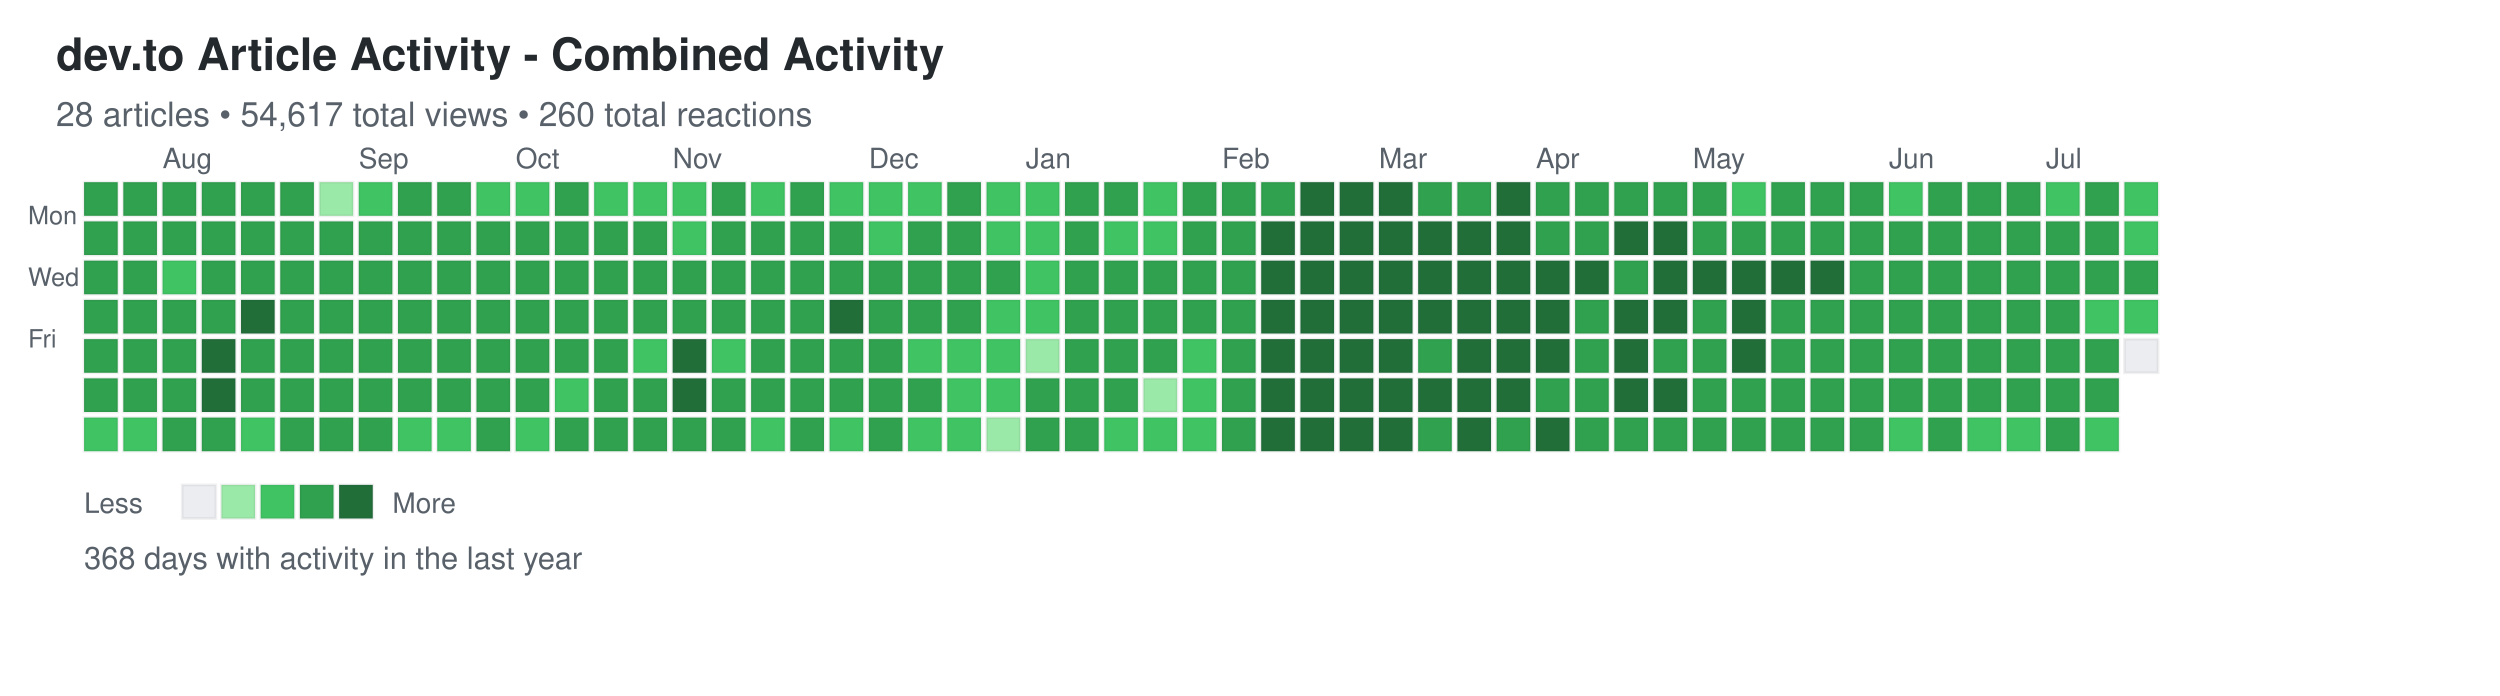
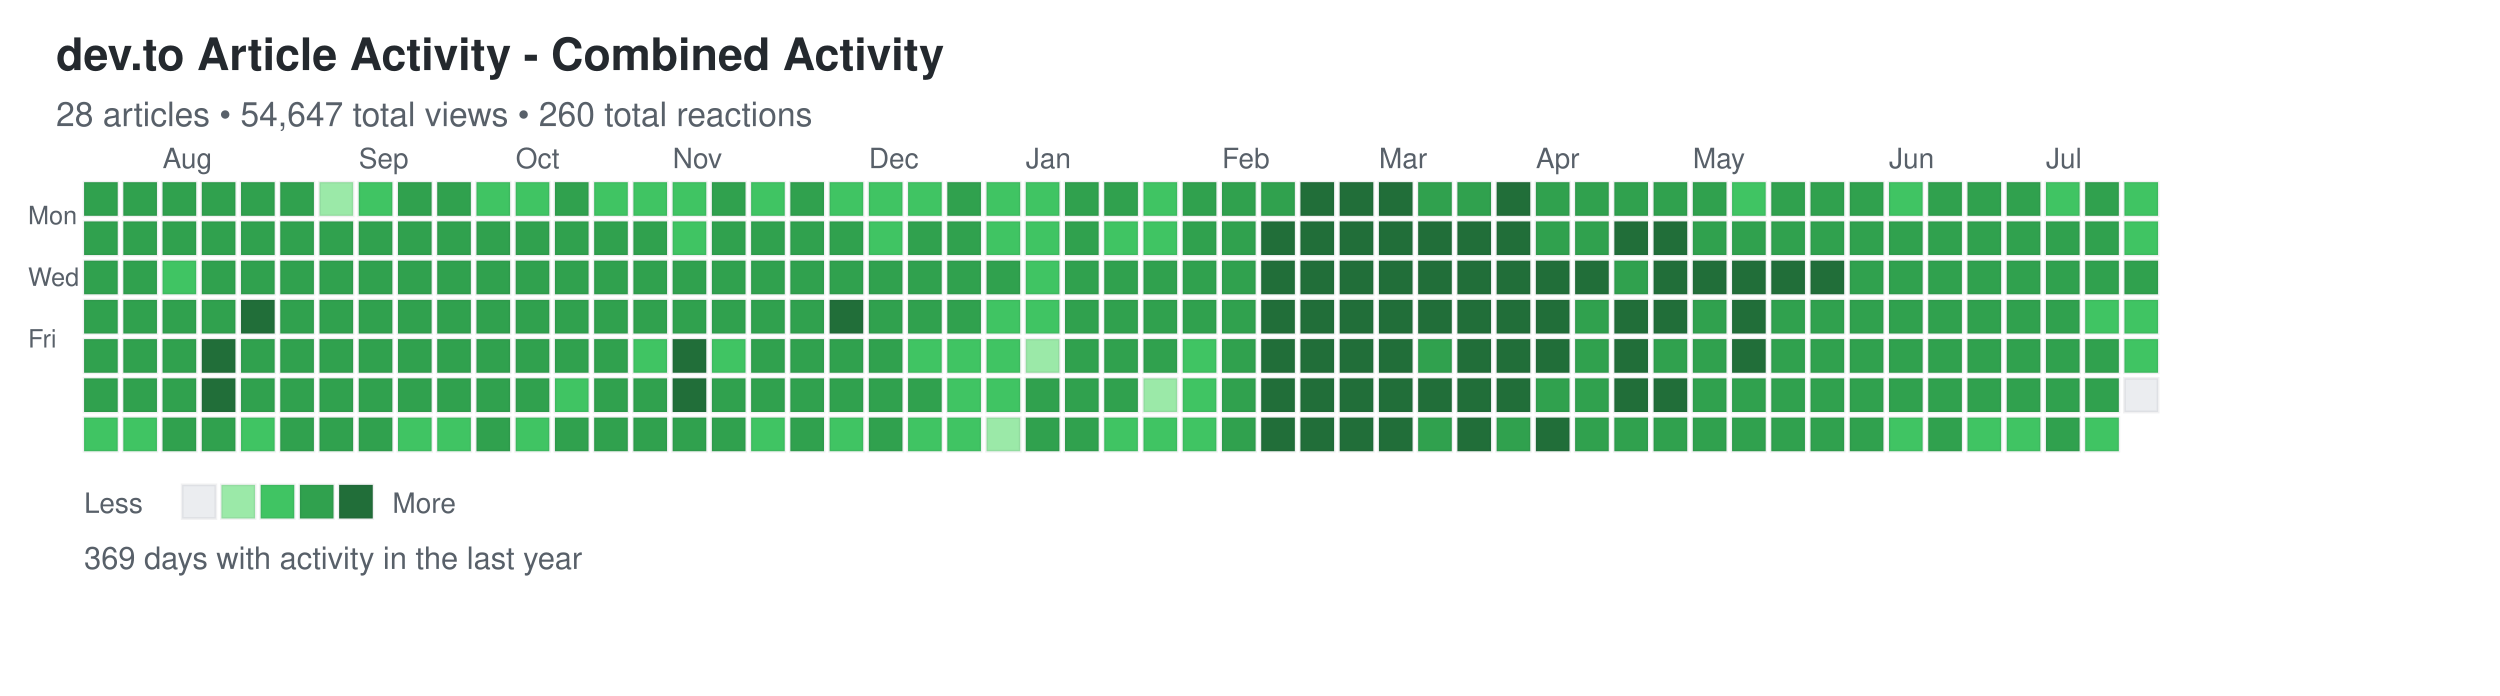
<svg xmlns="http://www.w3.org/2000/svg" width="892" height="248">
  <defs>
    <style>
.day { stroke: rgba(27,31,35,0.06); stroke-width: 1px; cursor: pointer; }
.day:hover { stroke: rgba(27,31,35,0.3); stroke-width: 2px; }
.month-label { font-family: -apple-system, BlinkMacSystemFont, "Segoe UI", Helvetica, Arial, sans-serif; font-size: 10px; fill: #586069; }
.day-label { font-family: -apple-system, BlinkMacSystemFont, "Segoe UI", Helvetica, Arial, sans-serif; font-size: 9px; fill: #586069; }
.title { font-family: -apple-system, BlinkMacSystemFont, "Segoe UI", Helvetica, Arial, sans-serif; font-size: 16px; font-weight: 600; fill: #24292e; }
.subtitle { font-family: -apple-system, BlinkMacSystemFont, "Segoe UI", Helvetica, Arial, sans-serif; font-size: 12px; fill: #586069; }
.stats { font-family: -apple-system, BlinkMacSystemFont, "Segoe UI", Helvetica, Arial, sans-serif; font-size: 11px; fill: #586069; }
.legend-text { font-family: -apple-system, BlinkMacSystemFont, "Segoe UI", Helvetica, Arial, sans-serif; font-size: 10px; fill: #586069; }
</style>
  </defs>
  <text x="20" y="25" class="title">dev.to Article Activity - Combined Activity</text>
-   <text x="20" y="45" class="subtitle">28 articles • 54,617 total views • 260 total reactions</text>
+   <text x="20" y="45" class="subtitle">28 articles • 54,647 total views • 260 total reactions</text>
  <text x="10" y="80" class="day-label">Mon</text>
  <text x="10" y="102" class="day-label">Wed</text>
  <text x="10" y="124" class="day-label">Fri</text>
  <rect x="30" y="65" width="12" height="12" fill="#30a14e" class="day" data-date="2025-07-13" data-level="3" />
  <rect x="30" y="79" width="12" height="12" fill="#30a14e" class="day" data-date="2025-07-14" data-level="3" />
  <rect x="30" y="93" width="12" height="12" fill="#30a14e" class="day" data-date="2025-07-15" data-level="3" />
  <rect x="30" y="107" width="12" height="12" fill="#30a14e" class="day" data-date="2025-07-16" data-level="3" />
  <rect x="30" y="121" width="12" height="12" fill="#30a14e" class="day" data-date="2025-07-17" data-level="3" />
  <rect x="30" y="135" width="12" height="12" fill="#30a14e" class="day" data-date="2025-07-18" data-level="3" />
  <rect x="30" y="149" width="12" height="12" fill="#40c463" class="day" data-date="2025-07-19" data-level="2" />
  <rect x="44" y="65" width="12" height="12" fill="#30a14e" class="day" data-date="2025-07-20" data-level="3" />
  <rect x="44" y="79" width="12" height="12" fill="#30a14e" class="day" data-date="2025-07-21" data-level="3" />
  <rect x="44" y="93" width="12" height="12" fill="#30a14e" class="day" data-date="2025-07-22" data-level="3" />
  <rect x="44" y="107" width="12" height="12" fill="#30a14e" class="day" data-date="2025-07-23" data-level="3" />
  <rect x="44" y="121" width="12" height="12" fill="#30a14e" class="day" data-date="2025-07-24" data-level="3" />
  <rect x="44" y="135" width="12" height="12" fill="#30a14e" class="day" data-date="2025-07-25" data-level="3" />
  <rect x="44" y="149" width="12" height="12" fill="#40c463" class="day" data-date="2025-07-26" data-level="2" />
  <rect x="58" y="65" width="12" height="12" fill="#30a14e" class="day" data-date="2025-07-27" data-level="3" />
  <rect x="58" y="79" width="12" height="12" fill="#30a14e" class="day" data-date="2025-07-28" data-level="3" />
  <rect x="58" y="93" width="12" height="12" fill="#40c463" class="day" data-date="2025-07-29" data-level="2" />
  <rect x="58" y="107" width="12" height="12" fill="#30a14e" class="day" data-date="2025-07-30" data-level="3" />
  <rect x="58" y="121" width="12" height="12" fill="#30a14e" class="day" data-date="2025-07-31" data-level="3" />
  <rect x="58" y="135" width="12" height="12" fill="#30a14e" class="day" data-date="2025-08-01" data-level="3" />
  <rect x="58" y="149" width="12" height="12" fill="#30a14e" class="day" data-date="2025-08-02" data-level="3" />
  <rect x="72" y="65" width="12" height="12" fill="#30a14e" class="day" data-date="2025-08-03" data-level="3" />
  <rect x="72" y="79" width="12" height="12" fill="#30a14e" class="day" data-date="2025-08-04" data-level="3" />
  <rect x="72" y="93" width="12" height="12" fill="#30a14e" class="day" data-date="2025-08-05" data-level="3" />
  <rect x="72" y="107" width="12" height="12" fill="#30a14e" class="day" data-date="2025-08-06" data-level="3" />
  <rect x="72" y="121" width="12" height="12" fill="#216e39" class="day" data-date="2025-08-07" data-level="4" />
  <rect x="72" y="135" width="12" height="12" fill="#216e39" class="day" data-date="2025-08-08" data-level="4" />
  <rect x="72" y="149" width="12" height="12" fill="#30a14e" class="day" data-date="2025-08-09" data-level="3" />
  <rect x="86" y="65" width="12" height="12" fill="#30a14e" class="day" data-date="2025-08-10" data-level="3" />
  <rect x="86" y="79" width="12" height="12" fill="#30a14e" class="day" data-date="2025-08-11" data-level="3" />
  <rect x="86" y="93" width="12" height="12" fill="#30a14e" class="day" data-date="2025-08-12" data-level="3" />
  <rect x="86" y="107" width="12" height="12" fill="#216e39" class="day" data-date="2025-08-13" data-level="4" />
  <rect x="86" y="121" width="12" height="12" fill="#30a14e" class="day" data-date="2025-08-14" data-level="3" />
  <rect x="86" y="135" width="12" height="12" fill="#30a14e" class="day" data-date="2025-08-15" data-level="3" />
  <rect x="86" y="149" width="12" height="12" fill="#40c463" class="day" data-date="2025-08-16" data-level="2" />
  <rect x="100" y="65" width="12" height="12" fill="#30a14e" class="day" data-date="2025-08-17" data-level="3" />
  <rect x="100" y="79" width="12" height="12" fill="#30a14e" class="day" data-date="2025-08-18" data-level="3" />
  <rect x="100" y="93" width="12" height="12" fill="#30a14e" class="day" data-date="2025-08-19" data-level="3" />
  <rect x="100" y="107" width="12" height="12" fill="#30a14e" class="day" data-date="2025-08-20" data-level="3" />
  <rect x="100" y="121" width="12" height="12" fill="#30a14e" class="day" data-date="2025-08-21" data-level="3" />
  <rect x="100" y="135" width="12" height="12" fill="#30a14e" class="day" data-date="2025-08-22" data-level="3" />
  <rect x="100" y="149" width="12" height="12" fill="#30a14e" class="day" data-date="2025-08-23" data-level="3" />
  <rect x="114" y="65" width="12" height="12" fill="#9be9a8" class="day" data-date="2025-08-24" data-level="1" />
  <rect x="114" y="79" width="12" height="12" fill="#30a14e" class="day" data-date="2025-08-25" data-level="3" />
  <rect x="114" y="93" width="12" height="12" fill="#30a14e" class="day" data-date="2025-08-26" data-level="3" />
  <rect x="114" y="107" width="12" height="12" fill="#30a14e" class="day" data-date="2025-08-27" data-level="3" />
  <rect x="114" y="121" width="12" height="12" fill="#30a14e" class="day" data-date="2025-08-28" data-level="3" />
  <rect x="114" y="135" width="12" height="12" fill="#30a14e" class="day" data-date="2025-08-29" data-level="3" />
  <rect x="114" y="149" width="12" height="12" fill="#30a14e" class="day" data-date="2025-08-30" data-level="3" />
  <rect x="128" y="65" width="12" height="12" fill="#40c463" class="day" data-date="2025-08-31" data-level="2" />
  <rect x="128" y="79" width="12" height="12" fill="#30a14e" class="day" data-date="2025-09-01" data-level="3" />
  <rect x="128" y="93" width="12" height="12" fill="#30a14e" class="day" data-date="2025-09-02" data-level="3" />
  <rect x="128" y="107" width="12" height="12" fill="#30a14e" class="day" data-date="2025-09-03" data-level="3" />
  <rect x="128" y="121" width="12" height="12" fill="#30a14e" class="day" data-date="2025-09-04" data-level="3" />
  <rect x="128" y="135" width="12" height="12" fill="#30a14e" class="day" data-date="2025-09-05" data-level="3" />
  <rect x="128" y="149" width="12" height="12" fill="#30a14e" class="day" data-date="2025-09-06" data-level="3" />
  <rect x="142" y="65" width="12" height="12" fill="#30a14e" class="day" data-date="2025-09-07" data-level="3" />
  <rect x="142" y="79" width="12" height="12" fill="#30a14e" class="day" data-date="2025-09-08" data-level="3" />
  <rect x="142" y="93" width="12" height="12" fill="#30a14e" class="day" data-date="2025-09-09" data-level="3" />
  <rect x="142" y="107" width="12" height="12" fill="#30a14e" class="day" data-date="2025-09-10" data-level="3" />
  <rect x="142" y="121" width="12" height="12" fill="#30a14e" class="day" data-date="2025-09-11" data-level="3" />
  <rect x="142" y="135" width="12" height="12" fill="#30a14e" class="day" data-date="2025-09-12" data-level="3" />
  <rect x="142" y="149" width="12" height="12" fill="#40c463" class="day" data-date="2025-09-13" data-level="2" />
  <rect x="156" y="65" width="12" height="12" fill="#30a14e" class="day" data-date="2025-09-14" data-level="3" />
  <rect x="156" y="79" width="12" height="12" fill="#30a14e" class="day" data-date="2025-09-15" data-level="3" />
  <rect x="156" y="93" width="12" height="12" fill="#30a14e" class="day" data-date="2025-09-16" data-level="3" />
  <rect x="156" y="107" width="12" height="12" fill="#30a14e" class="day" data-date="2025-09-17" data-level="3" />
  <rect x="156" y="121" width="12" height="12" fill="#30a14e" class="day" data-date="2025-09-18" data-level="3" />
  <rect x="156" y="135" width="12" height="12" fill="#30a14e" class="day" data-date="2025-09-19" data-level="3" />
  <rect x="156" y="149" width="12" height="12" fill="#40c463" class="day" data-date="2025-09-20" data-level="2" />
  <rect x="170" y="65" width="12" height="12" fill="#40c463" class="day" data-date="2025-09-21" data-level="2" />
  <rect x="170" y="79" width="12" height="12" fill="#30a14e" class="day" data-date="2025-09-22" data-level="3" />
  <rect x="170" y="93" width="12" height="12" fill="#30a14e" class="day" data-date="2025-09-23" data-level="3" />
  <rect x="170" y="107" width="12" height="12" fill="#30a14e" class="day" data-date="2025-09-24" data-level="3" />
  <rect x="170" y="121" width="12" height="12" fill="#30a14e" class="day" data-date="2025-09-25" data-level="3" />
  <rect x="170" y="135" width="12" height="12" fill="#30a14e" class="day" data-date="2025-09-26" data-level="3" />
  <rect x="170" y="149" width="12" height="12" fill="#30a14e" class="day" data-date="2025-09-27" data-level="3" />
  <rect x="184" y="65" width="12" height="12" fill="#40c463" class="day" data-date="2025-09-28" data-level="2" />
  <rect x="184" y="79" width="12" height="12" fill="#30a14e" class="day" data-date="2025-09-29" data-level="3" />
  <rect x="184" y="93" width="12" height="12" fill="#30a14e" class="day" data-date="2025-09-30" data-level="3" />
  <rect x="184" y="107" width="12" height="12" fill="#30a14e" class="day" data-date="2025-10-01" data-level="3" />
  <rect x="184" y="121" width="12" height="12" fill="#30a14e" class="day" data-date="2025-10-02" data-level="3" />
  <rect x="184" y="135" width="12" height="12" fill="#30a14e" class="day" data-date="2025-10-03" data-level="3" />
  <rect x="184" y="149" width="12" height="12" fill="#40c463" class="day" data-date="2025-10-04" data-level="2" />
  <rect x="198" y="65" width="12" height="12" fill="#30a14e" class="day" data-date="2025-10-05" data-level="3" />
  <rect x="198" y="79" width="12" height="12" fill="#30a14e" class="day" data-date="2025-10-06" data-level="3" />
  <rect x="198" y="93" width="12" height="12" fill="#30a14e" class="day" data-date="2025-10-07" data-level="3" />
  <rect x="198" y="107" width="12" height="12" fill="#30a14e" class="day" data-date="2025-10-08" data-level="3" />
  <rect x="198" y="121" width="12" height="12" fill="#30a14e" class="day" data-date="2025-10-09" data-level="3" />
  <rect x="198" y="135" width="12" height="12" fill="#40c463" class="day" data-date="2025-10-10" data-level="2" />
  <rect x="198" y="149" width="12" height="12" fill="#30a14e" class="day" data-date="2025-10-11" data-level="3" />
  <rect x="212" y="65" width="12" height="12" fill="#40c463" class="day" data-date="2025-10-12" data-level="2" />
  <rect x="212" y="79" width="12" height="12" fill="#30a14e" class="day" data-date="2025-10-13" data-level="3" />
  <rect x="212" y="93" width="12" height="12" fill="#30a14e" class="day" data-date="2025-10-14" data-level="3" />
  <rect x="212" y="107" width="12" height="12" fill="#30a14e" class="day" data-date="2025-10-15" data-level="3" />
  <rect x="212" y="121" width="12" height="12" fill="#30a14e" class="day" data-date="2025-10-16" data-level="3" />
  <rect x="212" y="135" width="12" height="12" fill="#30a14e" class="day" data-date="2025-10-17" data-level="3" />
  <rect x="212" y="149" width="12" height="12" fill="#30a14e" class="day" data-date="2025-10-18" data-level="3" />
  <rect x="226" y="65" width="12" height="12" fill="#40c463" class="day" data-date="2025-10-19" data-level="2" />
  <rect x="226" y="79" width="12" height="12" fill="#30a14e" class="day" data-date="2025-10-20" data-level="3" />
  <rect x="226" y="93" width="12" height="12" fill="#30a14e" class="day" data-date="2025-10-21" data-level="3" />
  <rect x="226" y="107" width="12" height="12" fill="#30a14e" class="day" data-date="2025-10-22" data-level="3" />
  <rect x="226" y="121" width="12" height="12" fill="#40c463" class="day" data-date="2025-10-23" data-level="2" />
  <rect x="226" y="135" width="12" height="12" fill="#30a14e" class="day" data-date="2025-10-24" data-level="3" />
  <rect x="226" y="149" width="12" height="12" fill="#30a14e" class="day" data-date="2025-10-25" data-level="3" />
  <rect x="240" y="65" width="12" height="12" fill="#40c463" class="day" data-date="2025-10-26" data-level="2" />
  <rect x="240" y="79" width="12" height="12" fill="#40c463" class="day" data-date="2025-10-27" data-level="2" />
  <rect x="240" y="93" width="12" height="12" fill="#30a14e" class="day" data-date="2025-10-28" data-level="3" />
  <rect x="240" y="107" width="12" height="12" fill="#30a14e" class="day" data-date="2025-10-29" data-level="3" />
  <rect x="240" y="121" width="12" height="12" fill="#216e39" class="day" data-date="2025-10-30" data-level="4" />
  <rect x="240" y="135" width="12" height="12" fill="#216e39" class="day" data-date="2025-10-31" data-level="4" />
  <rect x="240" y="149" width="12" height="12" fill="#30a14e" class="day" data-date="2025-11-01" data-level="3" />
  <rect x="254" y="65" width="12" height="12" fill="#30a14e" class="day" data-date="2025-11-02" data-level="3" />
  <rect x="254" y="79" width="12" height="12" fill="#30a14e" class="day" data-date="2025-11-03" data-level="3" />
  <rect x="254" y="93" width="12" height="12" fill="#30a14e" class="day" data-date="2025-11-04" data-level="3" />
  <rect x="254" y="107" width="12" height="12" fill="#30a14e" class="day" data-date="2025-11-05" data-level="3" />
  <rect x="254" y="121" width="12" height="12" fill="#40c463" class="day" data-date="2025-11-06" data-level="2" />
  <rect x="254" y="135" width="12" height="12" fill="#30a14e" class="day" data-date="2025-11-07" data-level="3" />
  <rect x="254" y="149" width="12" height="12" fill="#30a14e" class="day" data-date="2025-11-08" data-level="3" />
  <rect x="268" y="65" width="12" height="12" fill="#40c463" class="day" data-date="2025-11-09" data-level="2" />
  <rect x="268" y="79" width="12" height="12" fill="#30a14e" class="day" data-date="2025-11-10" data-level="3" />
  <rect x="268" y="93" width="12" height="12" fill="#30a14e" class="day" data-date="2025-11-11" data-level="3" />
  <rect x="268" y="107" width="12" height="12" fill="#30a14e" class="day" data-date="2025-11-12" data-level="3" />
  <rect x="268" y="121" width="12" height="12" fill="#30a14e" class="day" data-date="2025-11-13" data-level="3" />
  <rect x="268" y="135" width="12" height="12" fill="#30a14e" class="day" data-date="2025-11-14" data-level="3" />
  <rect x="268" y="149" width="12" height="12" fill="#40c463" class="day" data-date="2025-11-15" data-level="2" />
  <rect x="282" y="65" width="12" height="12" fill="#30a14e" class="day" data-date="2025-11-16" data-level="3" />
  <rect x="282" y="79" width="12" height="12" fill="#30a14e" class="day" data-date="2025-11-17" data-level="3" />
  <rect x="282" y="93" width="12" height="12" fill="#30a14e" class="day" data-date="2025-11-18" data-level="3" />
  <rect x="282" y="107" width="12" height="12" fill="#30a14e" class="day" data-date="2025-11-19" data-level="3" />
  <rect x="282" y="121" width="12" height="12" fill="#30a14e" class="day" data-date="2025-11-20" data-level="3" />
  <rect x="282" y="135" width="12" height="12" fill="#30a14e" class="day" data-date="2025-11-21" data-level="3" />
  <rect x="282" y="149" width="12" height="12" fill="#30a14e" class="day" data-date="2025-11-22" data-level="3" />
  <rect x="296" y="65" width="12" height="12" fill="#40c463" class="day" data-date="2025-11-23" data-level="2" />
  <rect x="296" y="79" width="12" height="12" fill="#30a14e" class="day" data-date="2025-11-24" data-level="3" />
  <rect x="296" y="93" width="12" height="12" fill="#30a14e" class="day" data-date="2025-11-25" data-level="3" />
  <rect x="296" y="107" width="12" height="12" fill="#216e39" class="day" data-date="2025-11-26" data-level="4" />
  <rect x="296" y="121" width="12" height="12" fill="#30a14e" class="day" data-date="2025-11-27" data-level="3" />
  <rect x="296" y="135" width="12" height="12" fill="#30a14e" class="day" data-date="2025-11-28" data-level="3" />
  <rect x="296" y="149" width="12" height="12" fill="#40c463" class="day" data-date="2025-11-29" data-level="2" />
  <rect x="310" y="65" width="12" height="12" fill="#40c463" class="day" data-date="2025-11-30" data-level="2" />
  <rect x="310" y="79" width="12" height="12" fill="#40c463" class="day" data-date="2025-12-01" data-level="2" />
  <rect x="310" y="93" width="12" height="12" fill="#30a14e" class="day" data-date="2025-12-02" data-level="3" />
  <rect x="310" y="107" width="12" height="12" fill="#30a14e" class="day" data-date="2025-12-03" data-level="3" />
  <rect x="310" y="121" width="12" height="12" fill="#30a14e" class="day" data-date="2025-12-04" data-level="3" />
  <rect x="310" y="135" width="12" height="12" fill="#30a14e" class="day" data-date="2025-12-05" data-level="3" />
  <rect x="310" y="149" width="12" height="12" fill="#30a14e" class="day" data-date="2025-12-06" data-level="3" />
  <rect x="324" y="65" width="12" height="12" fill="#40c463" class="day" data-date="2025-12-07" data-level="2" />
  <rect x="324" y="79" width="12" height="12" fill="#30a14e" class="day" data-date="2025-12-08" data-level="3" />
  <rect x="324" y="93" width="12" height="12" fill="#30a14e" class="day" data-date="2025-12-09" data-level="3" />
  <rect x="324" y="107" width="12" height="12" fill="#30a14e" class="day" data-date="2025-12-10" data-level="3" />
  <rect x="324" y="121" width="12" height="12" fill="#40c463" class="day" data-date="2025-12-11" data-level="2" />
  <rect x="324" y="135" width="12" height="12" fill="#30a14e" class="day" data-date="2025-12-12" data-level="3" />
  <rect x="324" y="149" width="12" height="12" fill="#40c463" class="day" data-date="2025-12-13" data-level="2" />
  <rect x="338" y="65" width="12" height="12" fill="#30a14e" class="day" data-date="2025-12-14" data-level="3" />
  <rect x="338" y="79" width="12" height="12" fill="#30a14e" class="day" data-date="2025-12-15" data-level="3" />
  <rect x="338" y="93" width="12" height="12" fill="#30a14e" class="day" data-date="2025-12-16" data-level="3" />
  <rect x="338" y="107" width="12" height="12" fill="#30a14e" class="day" data-date="2025-12-17" data-level="3" />
  <rect x="338" y="121" width="12" height="12" fill="#40c463" class="day" data-date="2025-12-18" data-level="2" />
  <rect x="338" y="135" width="12" height="12" fill="#40c463" class="day" data-date="2025-12-19" data-level="2" />
  <rect x="338" y="149" width="12" height="12" fill="#40c463" class="day" data-date="2025-12-20" data-level="2" />
  <rect x="352" y="65" width="12" height="12" fill="#40c463" class="day" data-date="2025-12-21" data-level="2" />
  <rect x="352" y="79" width="12" height="12" fill="#40c463" class="day" data-date="2025-12-22" data-level="2" />
  <rect x="352" y="93" width="12" height="12" fill="#30a14e" class="day" data-date="2025-12-23" data-level="3" />
  <rect x="352" y="107" width="12" height="12" fill="#40c463" class="day" data-date="2025-12-24" data-level="2" />
  <rect x="352" y="121" width="12" height="12" fill="#40c463" class="day" data-date="2025-12-25" data-level="2" />
  <rect x="352" y="135" width="12" height="12" fill="#40c463" class="day" data-date="2025-12-26" data-level="2" />
  <rect x="352" y="149" width="12" height="12" fill="#9be9a8" class="day" data-date="2025-12-27" data-level="1" />
  <rect x="366" y="65" width="12" height="12" fill="#40c463" class="day" data-date="2025-12-28" data-level="2" />
  <rect x="366" y="79" width="12" height="12" fill="#40c463" class="day" data-date="2025-12-29" data-level="2" />
  <rect x="366" y="93" width="12" height="12" fill="#40c463" class="day" data-date="2025-12-30" data-level="2" />
  <rect x="366" y="107" width="12" height="12" fill="#40c463" class="day" data-date="2025-12-31" data-level="2" />
  <rect x="366" y="121" width="12" height="12" fill="#9be9a8" class="day" data-date="2026-01-01" data-level="1" />
  <rect x="366" y="135" width="12" height="12" fill="#30a14e" class="day" data-date="2026-01-02" data-level="3" />
  <rect x="366" y="149" width="12" height="12" fill="#30a14e" class="day" data-date="2026-01-03" data-level="3" />
  <rect x="380" y="65" width="12" height="12" fill="#30a14e" class="day" data-date="2026-01-04" data-level="3" />
  <rect x="380" y="79" width="12" height="12" fill="#30a14e" class="day" data-date="2026-01-05" data-level="3" />
  <rect x="380" y="93" width="12" height="12" fill="#30a14e" class="day" data-date="2026-01-06" data-level="3" />
  <rect x="380" y="107" width="12" height="12" fill="#30a14e" class="day" data-date="2026-01-07" data-level="3" />
  <rect x="380" y="121" width="12" height="12" fill="#30a14e" class="day" data-date="2026-01-08" data-level="3" />
  <rect x="380" y="135" width="12" height="12" fill="#30a14e" class="day" data-date="2026-01-09" data-level="3" />
  <rect x="380" y="149" width="12" height="12" fill="#30a14e" class="day" data-date="2026-01-10" data-level="3" />
  <rect x="394" y="65" width="12" height="12" fill="#30a14e" class="day" data-date="2026-01-11" data-level="3" />
  <rect x="394" y="79" width="12" height="12" fill="#40c463" class="day" data-date="2026-01-12" data-level="2" />
  <rect x="394" y="93" width="12" height="12" fill="#30a14e" class="day" data-date="2026-01-13" data-level="3" />
  <rect x="394" y="107" width="12" height="12" fill="#30a14e" class="day" data-date="2026-01-14" data-level="3" />
  <rect x="394" y="121" width="12" height="12" fill="#30a14e" class="day" data-date="2026-01-15" data-level="3" />
  <rect x="394" y="135" width="12" height="12" fill="#30a14e" class="day" data-date="2026-01-16" data-level="3" />
  <rect x="394" y="149" width="12" height="12" fill="#40c463" class="day" data-date="2026-01-17" data-level="2" />
  <rect x="408" y="65" width="12" height="12" fill="#40c463" class="day" data-date="2026-01-18" data-level="2" />
  <rect x="408" y="79" width="12" height="12" fill="#40c463" class="day" data-date="2026-01-19" data-level="2" />
  <rect x="408" y="93" width="12" height="12" fill="#30a14e" class="day" data-date="2026-01-20" data-level="3" />
  <rect x="408" y="107" width="12" height="12" fill="#30a14e" class="day" data-date="2026-01-21" data-level="3" />
  <rect x="408" y="121" width="12" height="12" fill="#30a14e" class="day" data-date="2026-01-22" data-level="3" />
  <rect x="408" y="135" width="12" height="12" fill="#9be9a8" class="day" data-date="2026-01-23" data-level="1" />
  <rect x="408" y="149" width="12" height="12" fill="#40c463" class="day" data-date="2026-01-24" data-level="2" />
  <rect x="422" y="65" width="12" height="12" fill="#30a14e" class="day" data-date="2026-01-25" data-level="3" />
  <rect x="422" y="79" width="12" height="12" fill="#30a14e" class="day" data-date="2026-01-26" data-level="3" />
  <rect x="422" y="93" width="12" height="12" fill="#30a14e" class="day" data-date="2026-01-27" data-level="3" />
  <rect x="422" y="107" width="12" height="12" fill="#30a14e" class="day" data-date="2026-01-28" data-level="3" />
  <rect x="422" y="121" width="12" height="12" fill="#40c463" class="day" data-date="2026-01-29" data-level="2" />
  <rect x="422" y="135" width="12" height="12" fill="#40c463" class="day" data-date="2026-01-30" data-level="2" />
  <rect x="422" y="149" width="12" height="12" fill="#40c463" class="day" data-date="2026-01-31" data-level="2" />
  <rect x="436" y="65" width="12" height="12" fill="#30a14e" class="day" data-date="2026-02-01" data-level="3" />
  <rect x="436" y="79" width="12" height="12" fill="#30a14e" class="day" data-date="2026-02-02" data-level="3" />
  <rect x="436" y="93" width="12" height="12" fill="#30a14e" class="day" data-date="2026-02-03" data-level="3" />
  <rect x="436" y="107" width="12" height="12" fill="#30a14e" class="day" data-date="2026-02-04" data-level="3" />
  <rect x="436" y="121" width="12" height="12" fill="#30a14e" class="day" data-date="2026-02-05" data-level="3" />
  <rect x="436" y="135" width="12" height="12" fill="#30a14e" class="day" data-date="2026-02-06" data-level="3" />
  <rect x="436" y="149" width="12" height="12" fill="#30a14e" class="day" data-date="2026-02-07" data-level="3" />
  <rect x="450" y="65" width="12" height="12" fill="#30a14e" class="day" data-date="2026-02-08" data-level="3" />
  <rect x="450" y="79" width="12" height="12" fill="#216e39" class="day" data-date="2026-02-09" data-level="4" />
  <rect x="450" y="93" width="12" height="12" fill="#216e39" class="day" data-date="2026-02-10" data-level="4" />
  <rect x="450" y="107" width="12" height="12" fill="#216e39" class="day" data-date="2026-02-11" data-level="4" />
  <rect x="450" y="121" width="12" height="12" fill="#216e39" class="day" data-date="2026-02-12" data-level="4" />
  <rect x="450" y="135" width="12" height="12" fill="#216e39" class="day" data-date="2026-02-13" data-level="4" />
  <rect x="450" y="149" width="12" height="12" fill="#216e39" class="day" data-date="2026-02-14" data-level="4" />
  <rect x="464" y="65" width="12" height="12" fill="#216e39" class="day" data-date="2026-02-15" data-level="4" />
  <rect x="464" y="79" width="12" height="12" fill="#216e39" class="day" data-date="2026-02-16" data-level="4" />
  <rect x="464" y="93" width="12" height="12" fill="#216e39" class="day" data-date="2026-02-17" data-level="4" />
  <rect x="464" y="107" width="12" height="12" fill="#216e39" class="day" data-date="2026-02-18" data-level="4" />
  <rect x="464" y="121" width="12" height="12" fill="#216e39" class="day" data-date="2026-02-19" data-level="4" />
  <rect x="464" y="135" width="12" height="12" fill="#216e39" class="day" data-date="2026-02-20" data-level="4" />
  <rect x="464" y="149" width="12" height="12" fill="#216e39" class="day" data-date="2026-02-21" data-level="4" />
  <rect x="478" y="65" width="12" height="12" fill="#216e39" class="day" data-date="2026-02-22" data-level="4" />
  <rect x="478" y="79" width="12" height="12" fill="#216e39" class="day" data-date="2026-02-23" data-level="4" />
  <rect x="478" y="93" width="12" height="12" fill="#216e39" class="day" data-date="2026-02-24" data-level="4" />
  <rect x="478" y="107" width="12" height="12" fill="#216e39" class="day" data-date="2026-02-25" data-level="4" />
  <rect x="478" y="121" width="12" height="12" fill="#216e39" class="day" data-date="2026-02-26" data-level="4" />
  <rect x="478" y="135" width="12" height="12" fill="#216e39" class="day" data-date="2026-02-27" data-level="4" />
  <rect x="478" y="149" width="12" height="12" fill="#216e39" class="day" data-date="2026-02-28" data-level="4" />
  <rect x="492" y="65" width="12" height="12" fill="#216e39" class="day" data-date="2026-03-01" data-level="4" />
  <rect x="492" y="79" width="12" height="12" fill="#216e39" class="day" data-date="2026-03-02" data-level="4" />
  <rect x="492" y="93" width="12" height="12" fill="#216e39" class="day" data-date="2026-03-03" data-level="4" />
  <rect x="492" y="107" width="12" height="12" fill="#216e39" class="day" data-date="2026-03-04" data-level="4" />
  <rect x="492" y="121" width="12" height="12" fill="#216e39" class="day" data-date="2026-03-05" data-level="4" />
  <rect x="492" y="135" width="12" height="12" fill="#216e39" class="day" data-date="2026-03-06" data-level="4" />
  <rect x="492" y="149" width="12" height="12" fill="#216e39" class="day" data-date="2026-03-07" data-level="4" />
  <rect x="506" y="65" width="12" height="12" fill="#30a14e" class="day" data-date="2026-03-08" data-level="3" />
  <rect x="506" y="79" width="12" height="12" fill="#216e39" class="day" data-date="2026-03-09" data-level="4" />
  <rect x="506" y="93" width="12" height="12" fill="#216e39" class="day" data-date="2026-03-10" data-level="4" />
  <rect x="506" y="107" width="12" height="12" fill="#216e39" class="day" data-date="2026-03-11" data-level="4" />
  <rect x="506" y="121" width="12" height="12" fill="#30a14e" class="day" data-date="2026-03-12" data-level="3" />
  <rect x="506" y="135" width="12" height="12" fill="#216e39" class="day" data-date="2026-03-13" data-level="4" />
  <rect x="506" y="149" width="12" height="12" fill="#30a14e" class="day" data-date="2026-03-14" data-level="3" />
  <rect x="520" y="65" width="12" height="12" fill="#30a14e" class="day" data-date="2026-03-15" data-level="3" />
  <rect x="520" y="79" width="12" height="12" fill="#216e39" class="day" data-date="2026-03-16" data-level="4" />
  <rect x="520" y="93" width="12" height="12" fill="#216e39" class="day" data-date="2026-03-17" data-level="4" />
  <rect x="520" y="107" width="12" height="12" fill="#216e39" class="day" data-date="2026-03-18" data-level="4" />
  <rect x="520" y="121" width="12" height="12" fill="#216e39" class="day" data-date="2026-03-19" data-level="4" />
  <rect x="520" y="135" width="12" height="12" fill="#216e39" class="day" data-date="2026-03-20" data-level="4" />
  <rect x="520" y="149" width="12" height="12" fill="#216e39" class="day" data-date="2026-03-21" data-level="4" />
  <rect x="534" y="65" width="12" height="12" fill="#216e39" class="day" data-date="2026-03-22" data-level="4" />
  <rect x="534" y="79" width="12" height="12" fill="#216e39" class="day" data-date="2026-03-23" data-level="4" />
  <rect x="534" y="93" width="12" height="12" fill="#216e39" class="day" data-date="2026-03-24" data-level="4" />
  <rect x="534" y="107" width="12" height="12" fill="#216e39" class="day" data-date="2026-03-25" data-level="4" />
  <rect x="534" y="121" width="12" height="12" fill="#216e39" class="day" data-date="2026-03-26" data-level="4" />
  <rect x="534" y="135" width="12" height="12" fill="#216e39" class="day" data-date="2026-03-27" data-level="4" />
  <rect x="534" y="149" width="12" height="12" fill="#30a14e" class="day" data-date="2026-03-28" data-level="3" />
  <rect x="548" y="65" width="12" height="12" fill="#30a14e" class="day" data-date="2026-03-29" data-level="3" />
  <rect x="548" y="79" width="12" height="12" fill="#30a14e" class="day" data-date="2026-03-30" data-level="3" />
  <rect x="548" y="93" width="12" height="12" fill="#216e39" class="day" data-date="2026-03-31" data-level="4" />
  <rect x="548" y="107" width="12" height="12" fill="#216e39" class="day" data-date="2026-04-01" data-level="4" />
  <rect x="548" y="121" width="12" height="12" fill="#216e39" class="day" data-date="2026-04-02" data-level="4" />
  <rect x="548" y="135" width="12" height="12" fill="#30a14e" class="day" data-date="2026-04-03" data-level="3" />
  <rect x="548" y="149" width="12" height="12" fill="#216e39" class="day" data-date="2026-04-04" data-level="4" />
  <rect x="562" y="65" width="12" height="12" fill="#30a14e" class="day" data-date="2026-04-05" data-level="3" />
  <rect x="562" y="79" width="12" height="12" fill="#30a14e" class="day" data-date="2026-04-06" data-level="3" />
  <rect x="562" y="93" width="12" height="12" fill="#216e39" class="day" data-date="2026-04-07" data-level="4" />
  <rect x="562" y="107" width="12" height="12" fill="#30a14e" class="day" data-date="2026-04-08" data-level="3" />
  <rect x="562" y="121" width="12" height="12" fill="#30a14e" class="day" data-date="2026-04-09" data-level="3" />
  <rect x="562" y="135" width="12" height="12" fill="#30a14e" class="day" data-date="2026-04-10" data-level="3" />
  <rect x="562" y="149" width="12" height="12" fill="#30a14e" class="day" data-date="2026-04-11" data-level="3" />
  <rect x="576" y="65" width="12" height="12" fill="#30a14e" class="day" data-date="2026-04-12" data-level="3" />
  <rect x="576" y="79" width="12" height="12" fill="#216e39" class="day" data-date="2026-04-13" data-level="4" />
  <rect x="576" y="93" width="12" height="12" fill="#30a14e" class="day" data-date="2026-04-14" data-level="3" />
  <rect x="576" y="107" width="12" height="12" fill="#216e39" class="day" data-date="2026-04-15" data-level="4" />
  <rect x="576" y="121" width="12" height="12" fill="#216e39" class="day" data-date="2026-04-16" data-level="4" />
  <rect x="576" y="135" width="12" height="12" fill="#216e39" class="day" data-date="2026-04-17" data-level="4" />
  <rect x="576" y="149" width="12" height="12" fill="#30a14e" class="day" data-date="2026-04-18" data-level="3" />
  <rect x="590" y="65" width="12" height="12" fill="#30a14e" class="day" data-date="2026-04-19" data-level="3" />
  <rect x="590" y="79" width="12" height="12" fill="#216e39" class="day" data-date="2026-04-20" data-level="4" />
  <rect x="590" y="93" width="12" height="12" fill="#216e39" class="day" data-date="2026-04-21" data-level="4" />
  <rect x="590" y="107" width="12" height="12" fill="#216e39" class="day" data-date="2026-04-22" data-level="4" />
  <rect x="590" y="121" width="12" height="12" fill="#30a14e" class="day" data-date="2026-04-23" data-level="3" />
  <rect x="590" y="135" width="12" height="12" fill="#216e39" class="day" data-date="2026-04-24" data-level="4" />
  <rect x="590" y="149" width="12" height="12" fill="#30a14e" class="day" data-date="2026-04-25" data-level="3" />
  <rect x="604" y="65" width="12" height="12" fill="#30a14e" class="day" data-date="2026-04-26" data-level="3" />
  <rect x="604" y="79" width="12" height="12" fill="#30a14e" class="day" data-date="2026-04-27" data-level="3" />
  <rect x="604" y="93" width="12" height="12" fill="#216e39" class="day" data-date="2026-04-28" data-level="4" />
  <rect x="604" y="107" width="12" height="12" fill="#30a14e" class="day" data-date="2026-04-29" data-level="3" />
  <rect x="604" y="121" width="12" height="12" fill="#30a14e" class="day" data-date="2026-04-30" data-level="3" />
  <rect x="604" y="135" width="12" height="12" fill="#30a14e" class="day" data-date="2026-05-01" data-level="3" />
  <rect x="604" y="149" width="12" height="12" fill="#30a14e" class="day" data-date="2026-05-02" data-level="3" />
  <rect x="618" y="65" width="12" height="12" fill="#40c463" class="day" data-date="2026-05-03" data-level="2" />
  <rect x="618" y="79" width="12" height="12" fill="#30a14e" class="day" data-date="2026-05-04" data-level="3" />
  <rect x="618" y="93" width="12" height="12" fill="#216e39" class="day" data-date="2026-05-05" data-level="4" />
  <rect x="618" y="107" width="12" height="12" fill="#216e39" class="day" data-date="2026-05-06" data-level="4" />
  <rect x="618" y="121" width="12" height="12" fill="#216e39" class="day" data-date="2026-05-07" data-level="4" />
  <rect x="618" y="135" width="12" height="12" fill="#30a14e" class="day" data-date="2026-05-08" data-level="3" />
  <rect x="618" y="149" width="12" height="12" fill="#30a14e" class="day" data-date="2026-05-09" data-level="3" />
  <rect x="632" y="65" width="12" height="12" fill="#30a14e" class="day" data-date="2026-05-10" data-level="3" />
  <rect x="632" y="79" width="12" height="12" fill="#30a14e" class="day" data-date="2026-05-11" data-level="3" />
  <rect x="632" y="93" width="12" height="12" fill="#216e39" class="day" data-date="2026-05-12" data-level="4" />
  <rect x="632" y="107" width="12" height="12" fill="#30a14e" class="day" data-date="2026-05-13" data-level="3" />
  <rect x="632" y="121" width="12" height="12" fill="#30a14e" class="day" data-date="2026-05-14" data-level="3" />
  <rect x="632" y="135" width="12" height="12" fill="#30a14e" class="day" data-date="2026-05-15" data-level="3" />
  <rect x="632" y="149" width="12" height="12" fill="#30a14e" class="day" data-date="2026-05-16" data-level="3" />
  <rect x="646" y="65" width="12" height="12" fill="#30a14e" class="day" data-date="2026-05-17" data-level="3" />
  <rect x="646" y="79" width="12" height="12" fill="#30a14e" class="day" data-date="2026-05-18" data-level="3" />
  <rect x="646" y="93" width="12" height="12" fill="#216e39" class="day" data-date="2026-05-19" data-level="4" />
  <rect x="646" y="107" width="12" height="12" fill="#30a14e" class="day" data-date="2026-05-20" data-level="3" />
  <rect x="646" y="121" width="12" height="12" fill="#30a14e" class="day" data-date="2026-05-21" data-level="3" />
  <rect x="646" y="135" width="12" height="12" fill="#30a14e" class="day" data-date="2026-05-22" data-level="3" />
  <rect x="646" y="149" width="12" height="12" fill="#30a14e" class="day" data-date="2026-05-23" data-level="3" />
  <rect x="660" y="65" width="12" height="12" fill="#30a14e" class="day" data-date="2026-05-24" data-level="3" />
  <rect x="660" y="79" width="12" height="12" fill="#30a14e" class="day" data-date="2026-05-25" data-level="3" />
  <rect x="660" y="93" width="12" height="12" fill="#30a14e" class="day" data-date="2026-05-26" data-level="3" />
  <rect x="660" y="107" width="12" height="12" fill="#30a14e" class="day" data-date="2026-05-27" data-level="3" />
  <rect x="660" y="121" width="12" height="12" fill="#30a14e" class="day" data-date="2026-05-28" data-level="3" />
  <rect x="660" y="135" width="12" height="12" fill="#30a14e" class="day" data-date="2026-05-29" data-level="3" />
  <rect x="660" y="149" width="12" height="12" fill="#30a14e" class="day" data-date="2026-05-30" data-level="3" />
  <rect x="674" y="65" width="12" height="12" fill="#40c463" class="day" data-date="2026-05-31" data-level="2" />
  <rect x="674" y="79" width="12" height="12" fill="#30a14e" class="day" data-date="2026-06-01" data-level="3" />
  <rect x="674" y="93" width="12" height="12" fill="#30a14e" class="day" data-date="2026-06-02" data-level="3" />
  <rect x="674" y="107" width="12" height="12" fill="#30a14e" class="day" data-date="2026-06-03" data-level="3" />
  <rect x="674" y="121" width="12" height="12" fill="#30a14e" class="day" data-date="2026-06-04" data-level="3" />
  <rect x="674" y="135" width="12" height="12" fill="#30a14e" class="day" data-date="2026-06-05" data-level="3" />
  <rect x="674" y="149" width="12" height="12" fill="#40c463" class="day" data-date="2026-06-06" data-level="2" />
  <rect x="688" y="65" width="12" height="12" fill="#30a14e" class="day" data-date="2026-06-07" data-level="3" />
  <rect x="688" y="79" width="12" height="12" fill="#30a14e" class="day" data-date="2026-06-08" data-level="3" />
  <rect x="688" y="93" width="12" height="12" fill="#30a14e" class="day" data-date="2026-06-09" data-level="3" />
  <rect x="688" y="107" width="12" height="12" fill="#30a14e" class="day" data-date="2026-06-10" data-level="3" />
  <rect x="688" y="121" width="12" height="12" fill="#30a14e" class="day" data-date="2026-06-11" data-level="3" />
  <rect x="688" y="135" width="12" height="12" fill="#30a14e" class="day" data-date="2026-06-12" data-level="3" />
  <rect x="688" y="149" width="12" height="12" fill="#30a14e" class="day" data-date="2026-06-13" data-level="3" />
  <rect x="702" y="65" width="12" height="12" fill="#30a14e" class="day" data-date="2026-06-14" data-level="3" />
  <rect x="702" y="79" width="12" height="12" fill="#30a14e" class="day" data-date="2026-06-15" data-level="3" />
  <rect x="702" y="93" width="12" height="12" fill="#30a14e" class="day" data-date="2026-06-16" data-level="3" />
  <rect x="702" y="107" width="12" height="12" fill="#30a14e" class="day" data-date="2026-06-17" data-level="3" />
  <rect x="702" y="121" width="12" height="12" fill="#30a14e" class="day" data-date="2026-06-18" data-level="3" />
  <rect x="702" y="135" width="12" height="12" fill="#30a14e" class="day" data-date="2026-06-19" data-level="3" />
  <rect x="702" y="149" width="12" height="12" fill="#40c463" class="day" data-date="2026-06-20" data-level="2" />
  <rect x="716" y="65" width="12" height="12" fill="#30a14e" class="day" data-date="2026-06-21" data-level="3" />
  <rect x="716" y="79" width="12" height="12" fill="#30a14e" class="day" data-date="2026-06-22" data-level="3" />
  <rect x="716" y="93" width="12" height="12" fill="#30a14e" class="day" data-date="2026-06-23" data-level="3" />
  <rect x="716" y="107" width="12" height="12" fill="#30a14e" class="day" data-date="2026-06-24" data-level="3" />
  <rect x="716" y="121" width="12" height="12" fill="#30a14e" class="day" data-date="2026-06-25" data-level="3" />
  <rect x="716" y="135" width="12" height="12" fill="#30a14e" class="day" data-date="2026-06-26" data-level="3" />
  <rect x="716" y="149" width="12" height="12" fill="#40c463" class="day" data-date="2026-06-27" data-level="2" />
  <rect x="730" y="65" width="12" height="12" fill="#40c463" class="day" data-date="2026-06-28" data-level="2" />
  <rect x="730" y="79" width="12" height="12" fill="#30a14e" class="day" data-date="2026-06-29" data-level="3" />
  <rect x="730" y="93" width="12" height="12" fill="#30a14e" class="day" data-date="2026-06-30" data-level="3" />
  <rect x="730" y="107" width="12" height="12" fill="#30a14e" class="day" data-date="2026-07-01" data-level="3" />
  <rect x="730" y="121" width="12" height="12" fill="#30a14e" class="day" data-date="2026-07-02" data-level="3" />
  <rect x="730" y="135" width="12" height="12" fill="#30a14e" class="day" data-date="2026-07-03" data-level="3" />
  <rect x="730" y="149" width="12" height="12" fill="#30a14e" class="day" data-date="2026-07-04" data-level="3" />
  <rect x="744" y="65" width="12" height="12" fill="#30a14e" class="day" data-date="2026-07-05" data-level="3" />
  <rect x="744" y="79" width="12" height="12" fill="#30a14e" class="day" data-date="2026-07-06" data-level="3" />
  <rect x="744" y="93" width="12" height="12" fill="#30a14e" class="day" data-date="2026-07-07" data-level="3" />
  <rect x="744" y="107" width="12" height="12" fill="#40c463" class="day" data-date="2026-07-08" data-level="2" />
  <rect x="744" y="121" width="12" height="12" fill="#30a14e" class="day" data-date="2026-07-09" data-level="3" />
  <rect x="744" y="135" width="12" height="12" fill="#30a14e" class="day" data-date="2026-07-10" data-level="3" />
  <rect x="744" y="149" width="12" height="12" fill="#40c463" class="day" data-date="2026-07-11" data-level="2" />
  <rect x="758" y="65" width="12" height="12" fill="#40c463" class="day" data-date="2026-07-12" data-level="2" />
  <rect x="758" y="79" width="12" height="12" fill="#40c463" class="day" data-date="2026-07-13" data-level="2" />
  <rect x="758" y="93" width="12" height="12" fill="#30a14e" class="day" data-date="2026-07-14" data-level="3" />
  <rect x="758" y="107" width="12" height="12" fill="#40c463" class="day" data-date="2026-07-15" data-level="2" />
-   <rect x="758" y="121" width="12" height="12" fill="#ebedf0" class="day" data-date="2026-07-16" data-level="0" />
+   <rect x="758" y="121" width="12" height="12" fill="#40c463" class="day" data-date="2026-07-16" data-level="2" />
+   <rect x="758" y="135" width="12" height="12" fill="#ebedf0" class="day" data-date="2026-07-17" data-level="0" />
  <text x="58" y="60" class="month-label">Aug</text>
  <text x="128" y="60" class="month-label">Sep</text>
  <text x="184" y="60" class="month-label">Oct</text>
  <text x="240" y="60" class="month-label">Nov</text>
  <text x="310" y="60" class="month-label">Dec</text>
  <text x="366" y="60" class="month-label">Jan</text>
  <text x="436" y="60" class="month-label">Feb</text>
  <text x="492" y="60" class="month-label">Mar</text>
  <text x="548" y="60" class="month-label">Apr</text>
  <text x="604" y="60" class="month-label">May</text>
  <text x="674" y="60" class="month-label">Jun</text>
  <text x="730" y="60" class="month-label">Jul</text>
  <text x="30" y="183" class="legend-text">Less</text>
  <rect x="65" y="173" width="12" height="12" fill="#ebedf0" class="day" />
  <rect x="79" y="173" width="12" height="12" fill="#9be9a8" class="day" />
  <rect x="93" y="173" width="12" height="12" fill="#40c463" class="day" />
  <rect x="107" y="173" width="12" height="12" fill="#30a14e" class="day" />
  <rect x="121" y="173" width="12" height="12" fill="#216e39" class="day" />
  <text x="140" y="183" class="legend-text">More</text>
-   <text x="30" y="203" class="stats">368 days with activity in the last year</text>
+   <text x="30" y="203" class="stats">369 days with activity in the last year</text>
</svg>
